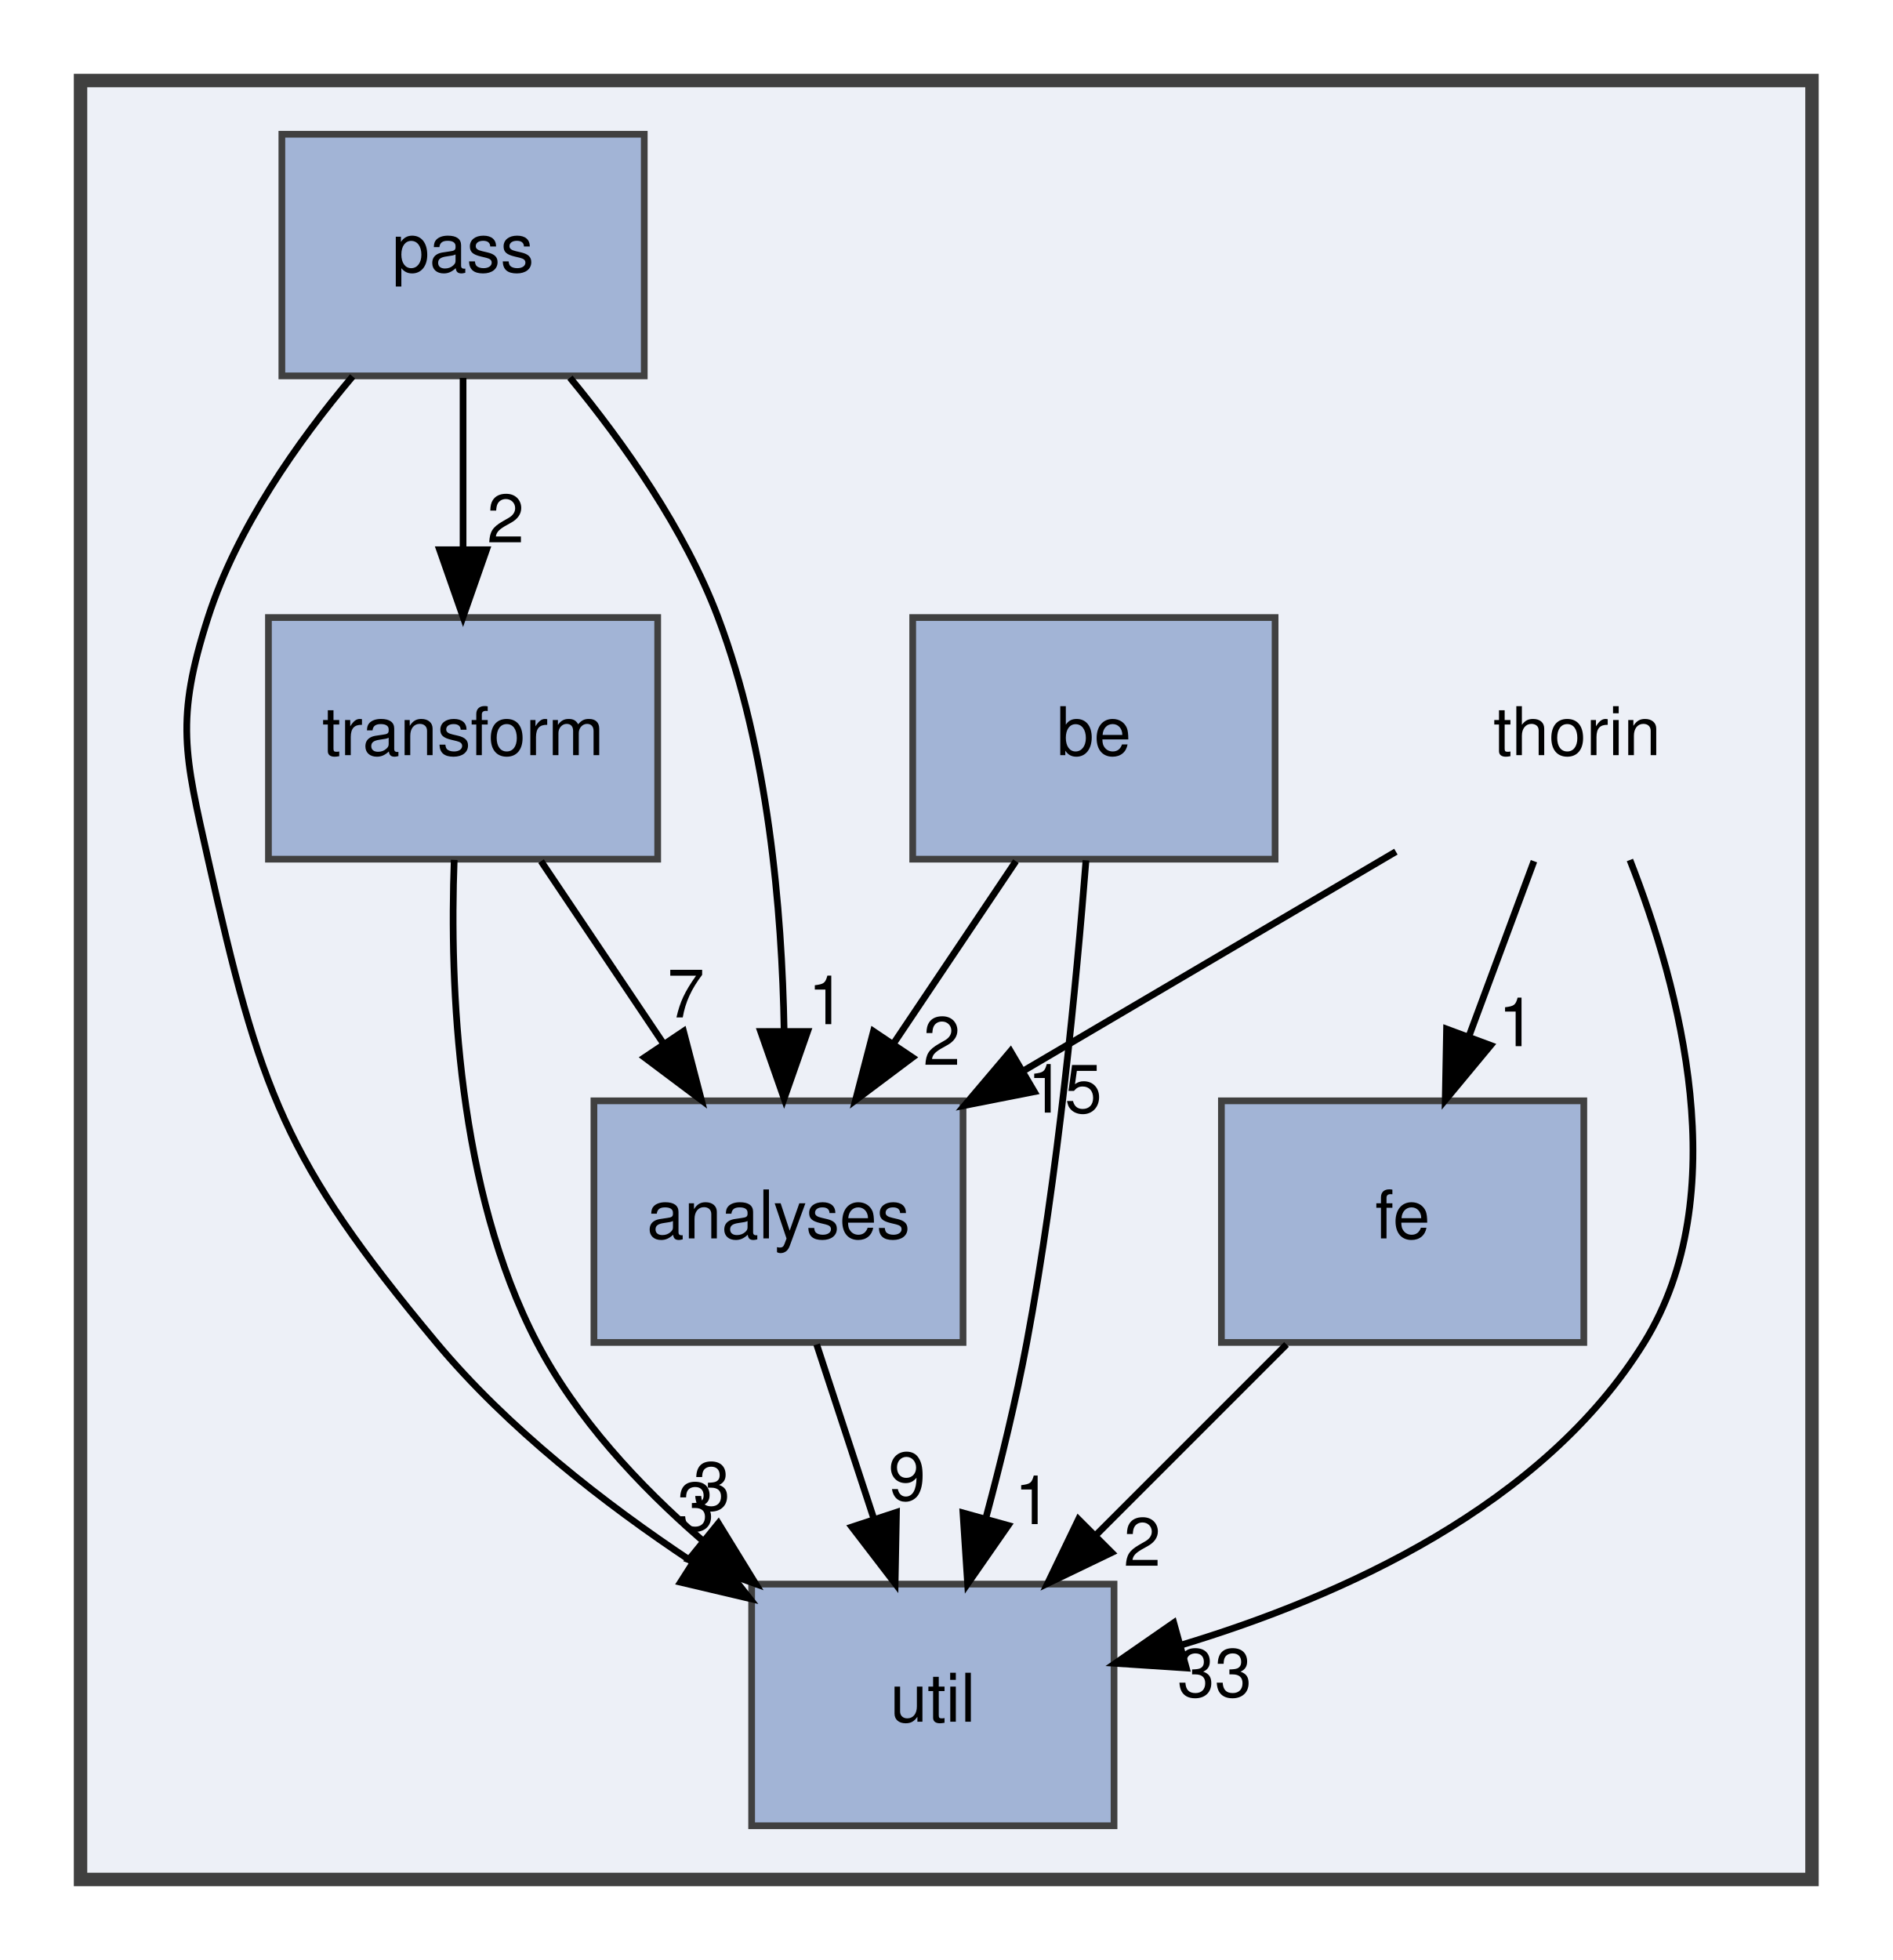
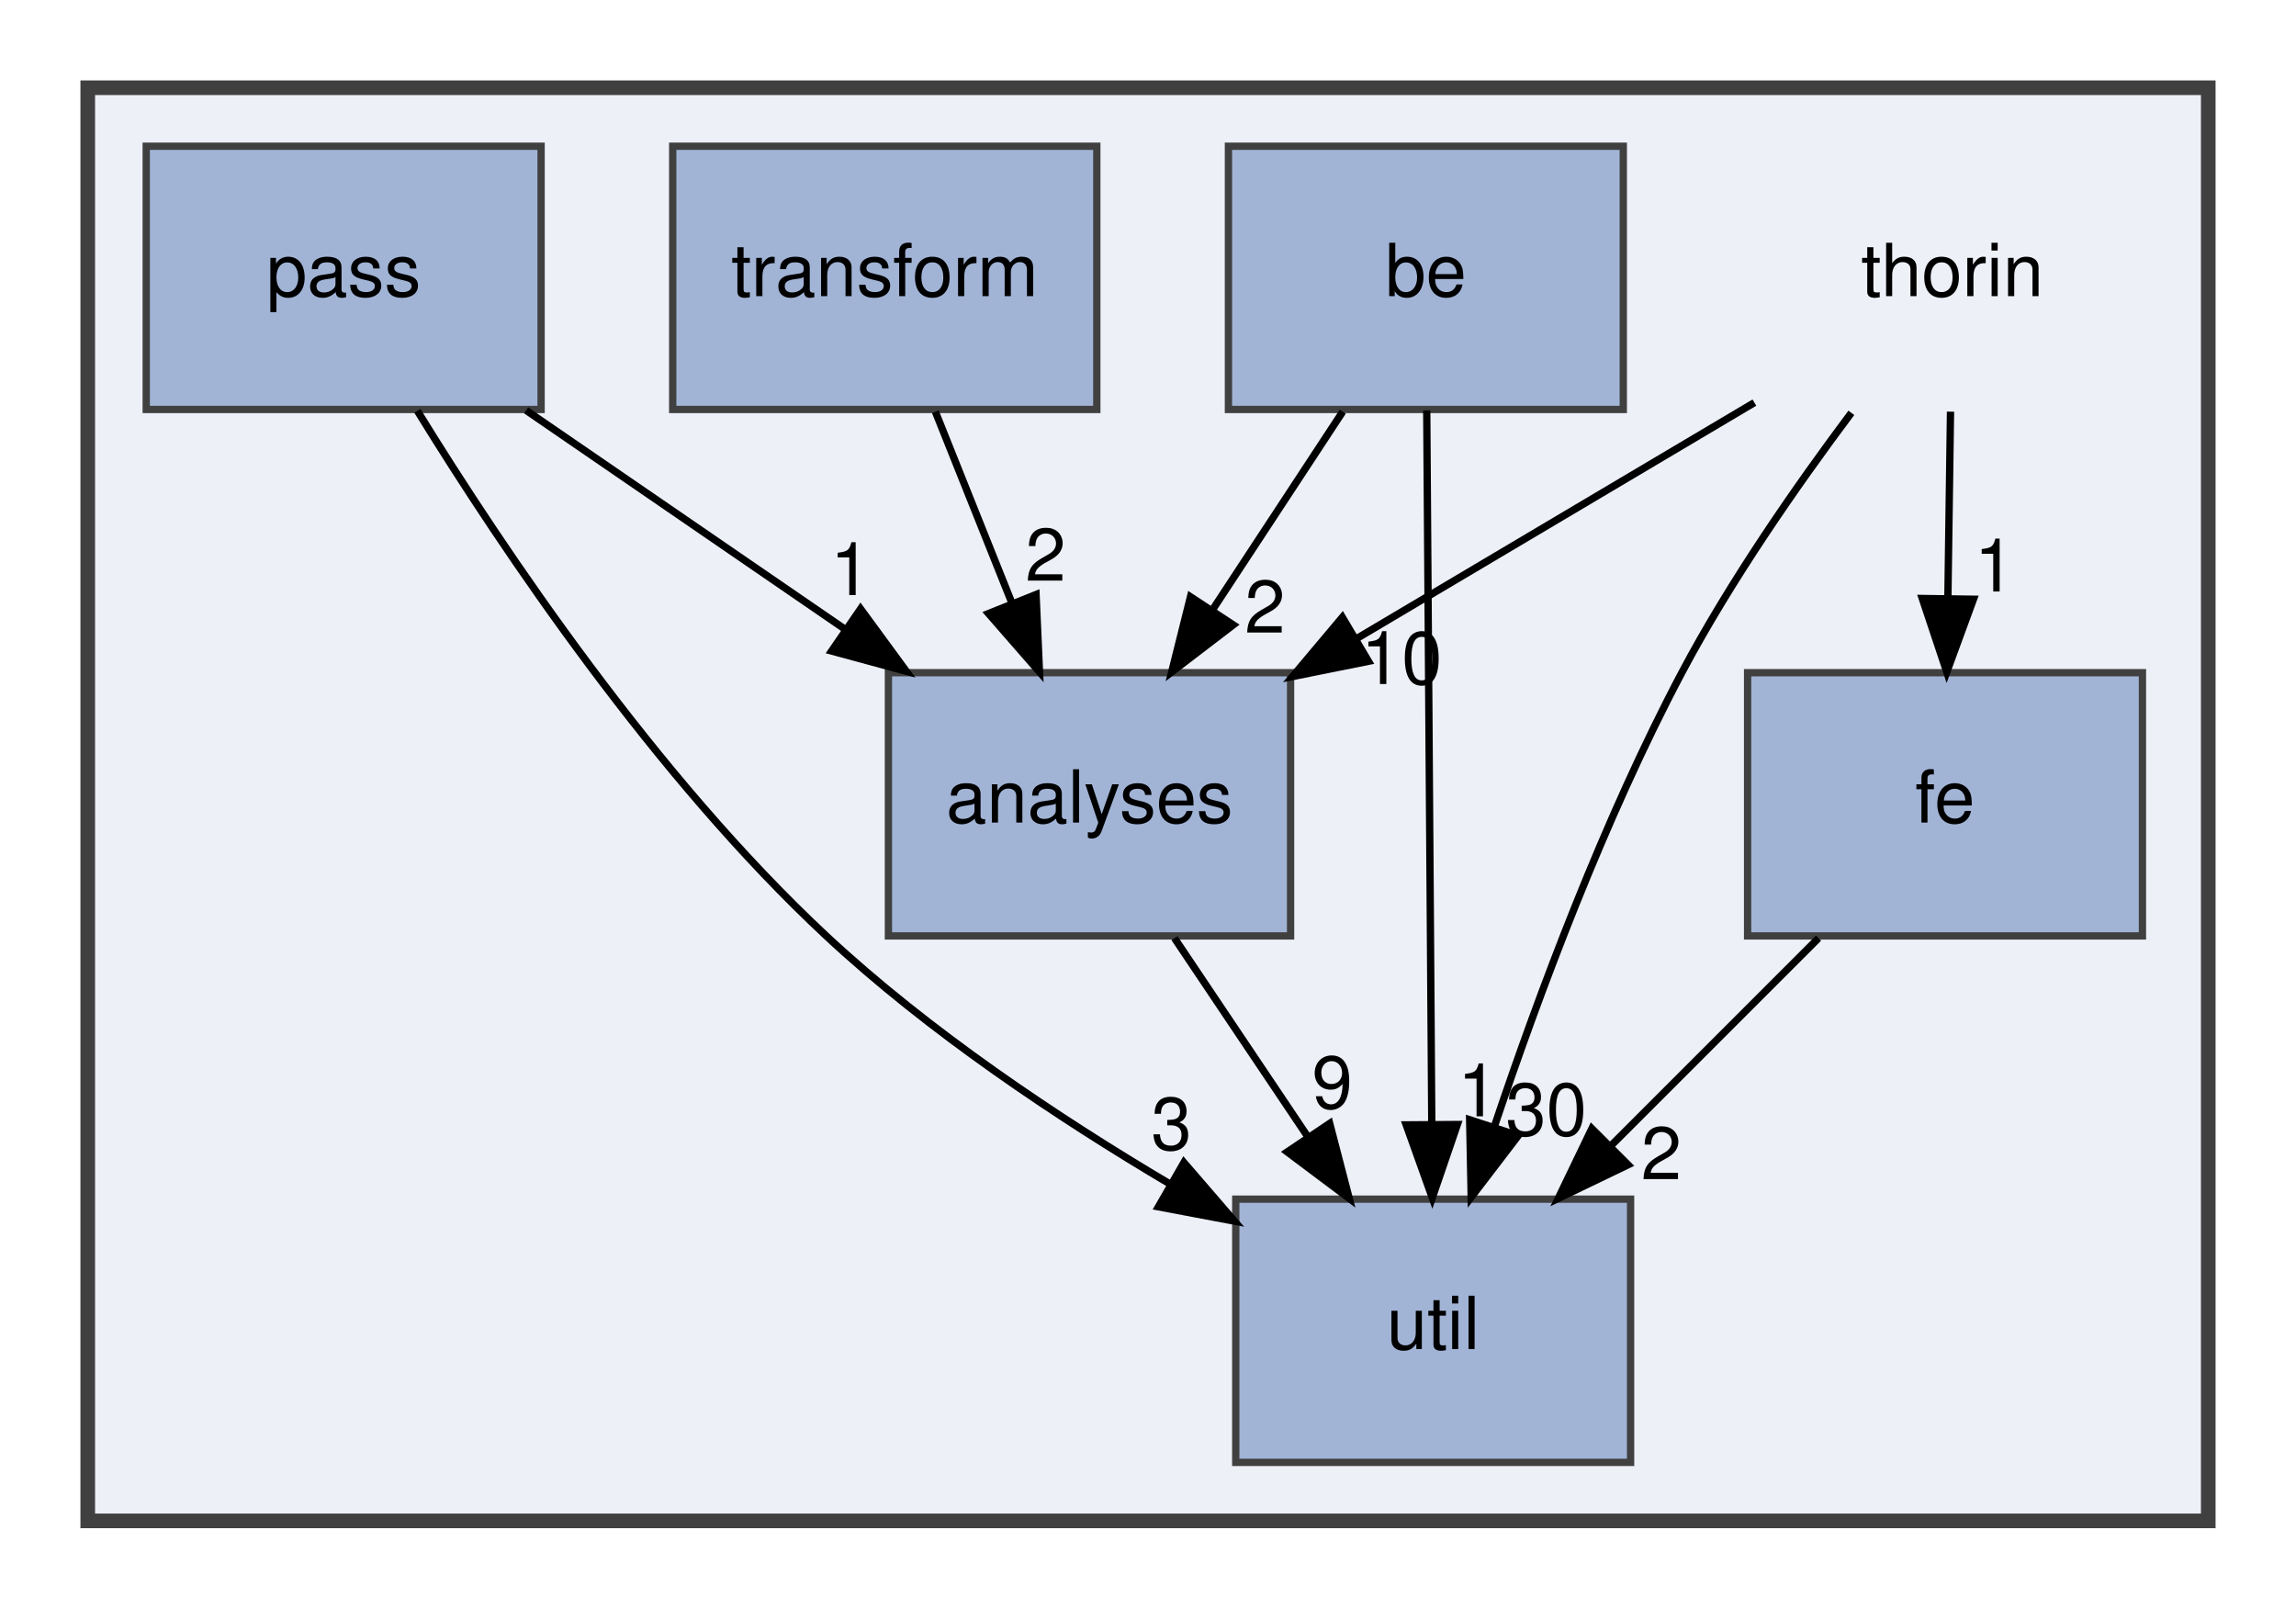
- <svg xmlns="http://www.w3.org/2000/svg" xmlns:xlink="http://www.w3.org/1999/xlink" width="282pt" height="292pt" viewBox="0.00 0.00 282.00 292.00">
-   <g id="graph0" class="graph" transform="scale(1 1) rotate(0) translate(4 288)">
+ <svg xmlns="http://www.w3.org/2000/svg" xmlns:xlink="http://www.w3.org/1999/xlink" width="314pt" height="220pt" viewBox="0.00 0.00 314.00 220.00">
+   <g id="graph0" class="graph" transform="scale(1 1) rotate(0) translate(4 216)">
    <g id="clust1" class="cluster">
      <g id="a_clust1">
        <a xlink:href="dir_6a7c4bb7c40f97e4d670d167d69dfc05.html" target="_top">
-           <polygon fill="#edf0f7" stroke="#404040" stroke-width="2" points="8,-8 8,-276 266,-276 266,-8 8,-8" />
+           <polygon fill="#edf0f7" stroke="#404040" stroke-width="2" points="8,-8 8,-204 298,-204 298,-8 8,-8" />
        </a>
      </g>
    </g>
    <g id="node1" class="node">
-       <text text-anchor="middle" x="231" y="-175.5" font-family="Helvetica,sans-Serif" font-size="10.00">thorin</text>
+       <text text-anchor="middle" x="263" y="-175.5" font-family="Helvetica,sans-Serif" font-size="10.00">thorin</text>
    </g>
    <g id="node2" class="node">
      <g id="a_node2">
        <a xlink:href="dir_7e048ce593bddfd97190539f41380f52.html" target="_top" xlink:title="analyses">
-           <polygon fill="#a2b4d6" stroke="#404040" points="139.5,-124 84.5,-124 84.5,-88 139.5,-88 139.5,-124" />
-           <text text-anchor="middle" x="112" y="-103.5" font-family="Helvetica,sans-Serif" font-size="10.00">analyses</text>
+           <polygon fill="#a2b4d6" stroke="#404040" points="172.5,-124 117.5,-124 117.5,-88 172.5,-88 172.5,-124" />
+           <text text-anchor="middle" x="145" y="-103.5" font-family="Helvetica,sans-Serif" font-size="10.00">analyses</text>
        </a>
      </g>
    </g>
    <g id="edge2" class="edge">
-       <path fill="none" stroke="black" d="M204,-161.12C187.65,-151.5 166.57,-139.1 148.72,-128.6" />
-       <polygon fill="black" stroke="black" points="150.12,-125.36 139.72,-123.31 146.57,-131.39 150.12,-125.36" />
+       <path fill="none" stroke="black" d="M235.93,-160.94C219.82,-151.39 199.17,-139.13 181.62,-128.72" />
+       <polygon fill="black" stroke="black" points="183.15,-125.56 172.76,-123.47 179.58,-131.58 183.15,-125.56" />
      <g id="a_edge2-headlabel">
-         <a xlink:href="dir_000009_000000.html" target="_top" xlink:title="15">
-           <text text-anchor="middle" x="154.65" y="-122.24" font-family="Helvetica,sans-Serif" font-size="10.00">15</text>
+         <a xlink:href="dir_000009_000000.html" target="_top" xlink:title="10">
+           <text text-anchor="middle" x="187.69" y="-122.45" font-family="Helvetica,sans-Serif" font-size="10.00">10</text>
        </a>
      </g>
    </g>
    <g id="node4" class="node">
      <g id="a_node4">
        <a xlink:href="dir_00b8a2b2659434f54693b2502ad65314.html" target="_top" xlink:title="fe">
-           <polygon fill="#a2b4d6" stroke="#404040" points="232,-124 178,-124 178,-88 232,-88 232,-124" />
-           <text text-anchor="middle" x="205" y="-103.5" font-family="Helvetica,sans-Serif" font-size="10.00">fe</text>
+           <polygon fill="#a2b4d6" stroke="#404040" points="289,-124 235,-124 235,-88 289,-88 289,-124" />
+           <text text-anchor="middle" x="262" y="-103.5" font-family="Helvetica,sans-Serif" font-size="10.00">fe</text>
        </a>
      </g>
    </g>
    <g id="edge1" class="edge">
-       <path fill="none" stroke="black" d="M224.57,-159.7C221.64,-151.81 218.11,-142.3 214.86,-133.55" />
-       <polygon fill="black" stroke="black" points="218.12,-132.26 211.35,-124.1 211.55,-134.7 218.12,-132.26" />
+       <path fill="none" stroke="black" d="M262.75,-159.7C262.64,-151.98 262.51,-142.71 262.39,-134.11" />
+       <polygon fill="black" stroke="black" points="265.89,-134.05 262.24,-124.1 258.89,-134.15 265.89,-134.05" />
      <g id="a_edge1-headlabel">
        <a xlink:href="dir_000009_000004.html" target="_top" xlink:title="1">
-           <text text-anchor="middle" x="222.03" y="-132.14" font-family="Helvetica,sans-Serif" font-size="10.00">1</text>
+           <text text-anchor="middle" x="268.78" y="-135.11" font-family="Helvetica,sans-Serif" font-size="10.00">1</text>
        </a>
      </g>
    </g>
    <g id="node7" class="node">
      <g id="a_node7">
        <a xlink:href="dir_b4c1616413e32b88824b4ffdc9da0708.html" target="_top" xlink:title="util">
-           <polygon fill="#a2b4d6" stroke="#404040" points="162,-52 108,-52 108,-16 162,-16 162,-52" />
-           <text text-anchor="middle" x="135" y="-31.5" font-family="Helvetica,sans-Serif" font-size="10.00">util</text>
+           <polygon fill="#a2b4d6" stroke="#404040" points="219,-52 165,-52 165,-16 219,-16 219,-52" />
+           <text text-anchor="middle" x="192" y="-31.5" font-family="Helvetica,sans-Serif" font-size="10.00">util</text>
        </a>
      </g>
    </g>
    <g id="edge3" class="edge">
-       <path fill="none" stroke="black" d="M238.87,-159.88C246.34,-140.86 254.57,-109.96 241,-88 225.98,-63.7 196.06,-50.16 171.83,-42.87" />
-       <polygon fill="black" stroke="black" points="172.77,-39.5 162.19,-40.2 170.9,-46.24 172.77,-39.5" />
+       <path fill="none" stroke="black" d="M249.19,-159.54C241.69,-149.53 232.62,-136.49 226,-124 215.4,-103.99 206.41,-79.93 200.35,-61.88" />
+       <polygon fill="black" stroke="black" points="203.64,-60.69 197.2,-52.27 196.99,-62.86 203.64,-60.69" />
      <g id="a_edge3-headlabel">
-         <a xlink:href="dir_000009_000011.html" target="_top" xlink:title="33">
-           <text text-anchor="middle" x="176.99" y="-35.22" font-family="Helvetica,sans-Serif" font-size="10.00">33</text>
+         <a xlink:href="dir_000009_000011.html" target="_top" xlink:title="30">
+           <text text-anchor="middle" x="207.46" y="-60.72" font-family="Helvetica,sans-Serif" font-size="10.00">30</text>
        </a>
      </g>
    </g>
    <g id="edge4" class="edge">
-       <path fill="none" stroke="black" d="M117.69,-87.7C120.25,-79.9 123.33,-70.51 126.18,-61.83" />
-       <polygon fill="black" stroke="black" points="129.58,-62.7 129.38,-52.1 122.93,-60.51 129.58,-62.7" />
+       <path fill="none" stroke="black" d="M156.62,-87.7C162.14,-79.47 168.85,-69.48 174.93,-60.42" />
+       <polygon fill="black" stroke="black" points="177.85,-62.36 180.52,-52.1 172.04,-58.46 177.85,-62.36" />
      <g id="a_edge4-headlabel">
        <a xlink:href="dir_000000_000011.html" target="_top" xlink:title="9">
-           <text text-anchor="middle" x="131.16" y="-64.5" font-family="Helvetica,sans-Serif" font-size="10.00">9</text>
+           <text text-anchor="middle" x="178.2" y="-64.42" font-family="Helvetica,sans-Serif" font-size="10.00">9</text>
        </a>
      </g>
    </g>
    <g id="node3" class="node">
      <g id="a_node3">
        <a xlink:href="dir_82fb6810da7568ce1cd51d59297302c8.html" target="_top" xlink:title="be">
-           <polygon fill="#a2b4d6" stroke="#404040" points="186,-196 132,-196 132,-160 186,-160 186,-196" />
-           <text text-anchor="middle" x="159" y="-175.5" font-family="Helvetica,sans-Serif" font-size="10.00">be</text>
+           <polygon fill="#a2b4d6" stroke="#404040" points="218,-196 164,-196 164,-160 218,-160 218,-196" />
+           <text text-anchor="middle" x="191" y="-175.5" font-family="Helvetica,sans-Serif" font-size="10.00">be</text>
        </a>
      </g>
    </g>
    <g id="edge5" class="edge">
-       <path fill="none" stroke="black" d="M147.38,-159.7C141.86,-151.47 135.15,-141.48 129.07,-132.42" />
-       <polygon fill="black" stroke="black" points="131.96,-130.46 123.48,-124.1 126.15,-134.36 131.96,-130.46" />
+       <path fill="none" stroke="black" d="M179.63,-159.7C174.28,-151.56 167.8,-141.69 161.89,-132.7" />
+       <polygon fill="black" stroke="black" points="164.66,-130.54 156.24,-124.1 158.81,-134.38 164.66,-130.54" />
      <g id="a_edge5-headlabel">
        <a xlink:href="dir_000001_000000.html" target="_top" xlink:title="2">
-           <text text-anchor="middle" x="136.33" y="-129.36" font-family="Helvetica,sans-Serif" font-size="10.00">2</text>
+           <text text-anchor="middle" x="169" y="-129.48" font-family="Helvetica,sans-Serif" font-size="10.00">2</text>
        </a>
      </g>
    </g>
    <g id="edge6" class="edge">
-       <path fill="none" stroke="black" d="M157.82,-159.83C156.41,-141.82 153.64,-112.76 149,-88 147.4,-79.45 145.16,-70.25 142.93,-61.95" />
-       <polygon fill="black" stroke="black" points="146.23,-60.74 140.18,-52.04 139.49,-62.61 146.23,-60.74" />
+       <path fill="none" stroke="black" d="M191.12,-159.87C191.29,-135.67 191.6,-91.21 191.81,-62.39" />
+       <polygon fill="black" stroke="black" points="195.31,-62.21 191.88,-52.19 188.31,-62.16 195.31,-62.21" />
      <g id="a_edge6-headlabel">
        <a xlink:href="dir_000001_000011.html" target="_top" xlink:title="1">
-           <text text-anchor="middle" x="149.93" y="-60.94" font-family="Helvetica,sans-Serif" font-size="10.00">1</text>
+           <text text-anchor="middle" x="198.12" y="-63.33" font-family="Helvetica,sans-Serif" font-size="10.00">1</text>
        </a>
      </g>
    </g>
    <g id="edge7" class="edge">
-       <path fill="none" stroke="black" d="M187.7,-87.7C179.14,-79.14 168.66,-68.66 159.3,-59.3" />
-       <polygon fill="black" stroke="black" points="161.65,-56.7 152.1,-52.1 156.7,-61.65 161.65,-56.7" />
+       <path fill="none" stroke="black" d="M244.7,-87.7C236.14,-79.14 225.66,-68.66 216.3,-59.3" />
+       <polygon fill="black" stroke="black" points="218.65,-56.7 209.1,-52.1 213.7,-61.65 218.65,-56.7" />
      <g id="a_edge7-headlabel">
        <a xlink:href="dir_000004_000011.html" target="_top" xlink:title="2">
-           <text text-anchor="middle" x="166.2" y="-54.73" font-family="Helvetica,sans-Serif" font-size="10.00">2</text>
+           <text text-anchor="middle" x="223.2" y="-54.73" font-family="Helvetica,sans-Serif" font-size="10.00">2</text>
        </a>
      </g>
    </g>
    <g id="node5" class="node">
      <g id="a_node5">
        <a xlink:href="dir_1ec7729e689b089adde9e24519056c3b.html" target="_top" xlink:title="pass">
-           <polygon fill="#a2b4d6" stroke="#404040" points="92,-268 38,-268 38,-232 92,-232 92,-268" />
-           <text text-anchor="middle" x="65" y="-247.5" font-family="Helvetica,sans-Serif" font-size="10.00">pass</text>
+           <polygon fill="#a2b4d6" stroke="#404040" points="70,-196 16,-196 16,-160 70,-160 70,-196" />
+           <text text-anchor="middle" x="43" y="-175.5" font-family="Helvetica,sans-Serif" font-size="10.00">pass</text>
+         </a>
+       </g>
+     </g>
+     <g id="edge8" class="edge">
+       <path fill="none" stroke="black" d="M67.95,-159.88C81.04,-150.89 97.26,-139.76 111.44,-130.03" />
+       <polygon fill="black" stroke="black" points="113.69,-132.73 119.95,-124.19 109.73,-126.96 113.69,-132.73" />
+       <g id="a_edge8-headlabel">
+         <a xlink:href="dir_000007_000000.html" target="_top" xlink:title="1">
+           <text text-anchor="middle" x="112.33" y="-134.61" font-family="Helvetica,sans-Serif" font-size="10.00">1</text>
        </a>
      </g>
    </g>
    <g id="edge9" class="edge">
-       <path fill="none" stroke="black" d="M80.93,-231.73C88.97,-221.98 98.04,-209.13 103,-196 110.45,-176.3 112.53,-152.49 112.84,-134.46" />
-       <polygon fill="black" stroke="black" points="116.34,-134.33 112.84,-124.33 109.34,-134.33 116.34,-134.33" />
+       <path fill="none" stroke="black" d="M53.08,-159.81C64.83,-140.73 85.65,-109.78 109,-88 123.01,-74.94 140.65,-63.16 156.06,-54.04" />
+       <polygon fill="black" stroke="black" points="157.91,-57.01 164.83,-48.99 154.42,-50.95 157.91,-57.01" />
      <g id="a_edge9-headlabel">
-         <a xlink:href="dir_000007_000000.html" target="_top" xlink:title="1">
-           <text text-anchor="middle" x="119.18" y="-135.42" font-family="Helvetica,sans-Serif" font-size="10.00">1</text>
+         <a xlink:href="dir_000007_000011.html" target="_top" xlink:title="3">
+           <text text-anchor="middle" x="156.21" y="-58.77" font-family="Helvetica,sans-Serif" font-size="10.00">3</text>
        </a>
      </g>
    </g>
    <g id="node6" class="node">
      <g id="a_node6">
        <a xlink:href="dir_647d7e517ed52fee7f7d2f5727afce43.html" target="_top" xlink:title="transform">
-           <polygon fill="#a2b4d6" stroke="#404040" points="94,-196 36,-196 36,-160 94,-160 94,-196" />
-           <text text-anchor="middle" x="65" y="-175.5" font-family="Helvetica,sans-Serif" font-size="10.00">transform</text>
-         </a>
-       </g>
-     </g>
-     <g id="edge8" class="edge">
-       <path fill="none" stroke="black" d="M65,-231.7C65,-223.98 65,-214.71 65,-206.11" />
-       <polygon fill="black" stroke="black" points="68.5,-206.1 65,-196.1 61.5,-206.1 68.5,-206.1" />
-       <g id="a_edge8-headlabel">
-         <a xlink:href="dir_000007_000010.html" target="_top" xlink:title="2">
-           <text text-anchor="middle" x="71.34" y="-207.2" font-family="Helvetica,sans-Serif" font-size="10.00">2</text>
+           <polygon fill="#a2b4d6" stroke="#404040" points="146,-196 88,-196 88,-160 146,-160 146,-196" />
+           <text text-anchor="middle" x="117" y="-175.5" font-family="Helvetica,sans-Serif" font-size="10.00">transform</text>
        </a>
      </g>
    </g>
    <g id="edge10" class="edge">
-       <path fill="none" stroke="black" d="M48.54,-231.92C40.35,-222.22 31.3,-209.37 27,-196 22.1,-180.77 23.5,-175.61 27,-160 34.74,-125.47 38.33,-115.18 61,-88 71.63,-75.26 85.99,-64.05 99.23,-55.27" />
-       <polygon fill="black" stroke="black" points="101.17,-58.18 107.72,-49.85 97.4,-52.28 101.17,-58.18" />
+       <path fill="none" stroke="black" d="M123.92,-159.7C127.07,-151.81 130.88,-142.3 134.38,-133.55" />
+       <polygon fill="black" stroke="black" points="137.69,-134.69 138.16,-124.1 131.19,-132.09 137.69,-134.69" />
      <g id="a_edge10-headlabel">
-         <a xlink:href="dir_000007_000011.html" target="_top" xlink:title="3">
-           <text text-anchor="middle" x="99.67" y="-60.01" font-family="Helvetica,sans-Serif" font-size="10.00">3</text>
-         </a>
-       </g>
-     </g>
-     <g id="edge11" class="edge">
-       <path fill="none" stroke="black" d="M76.62,-159.7C82.14,-151.47 88.85,-141.48 94.93,-132.42" />
-       <polygon fill="black" stroke="black" points="97.85,-134.36 100.52,-124.1 92.04,-130.46 97.85,-134.36" />
-       <g id="a_edge11-headlabel">
-         <a xlink:href="dir_000010_000000.html" target="_top" xlink:title="7">
-           <text text-anchor="middle" x="98.2" y="-136.42" font-family="Helvetica,sans-Serif" font-size="10.00">7</text>
-         </a>
-       </g>
-     </g>
-     <g id="edge12" class="edge">
-       <path fill="none" stroke="black" d="M63.68,-159.89C62.98,-141.16 64.12,-110.77 76,-88 81.87,-76.75 91.17,-66.73 100.66,-58.51" />
-       <polygon fill="black" stroke="black" points="103.05,-61.07 108.6,-52.04 98.64,-55.64 103.05,-61.07" />
-       <g id="a_edge12-headlabel">
-         <a xlink:href="dir_000010_000011.html" target="_top" xlink:title="3">
-           <text text-anchor="middle" x="102.06" y="-63.04" font-family="Helvetica,sans-Serif" font-size="10.00">3</text>
+         <a xlink:href="dir_000010_000000.html" target="_top" xlink:title="2">
+           <text text-anchor="middle" x="139" y="-136.58" font-family="Helvetica,sans-Serif" font-size="10.00">2</text>
        </a>
      </g>
    </g>
  </g>
</svg>
